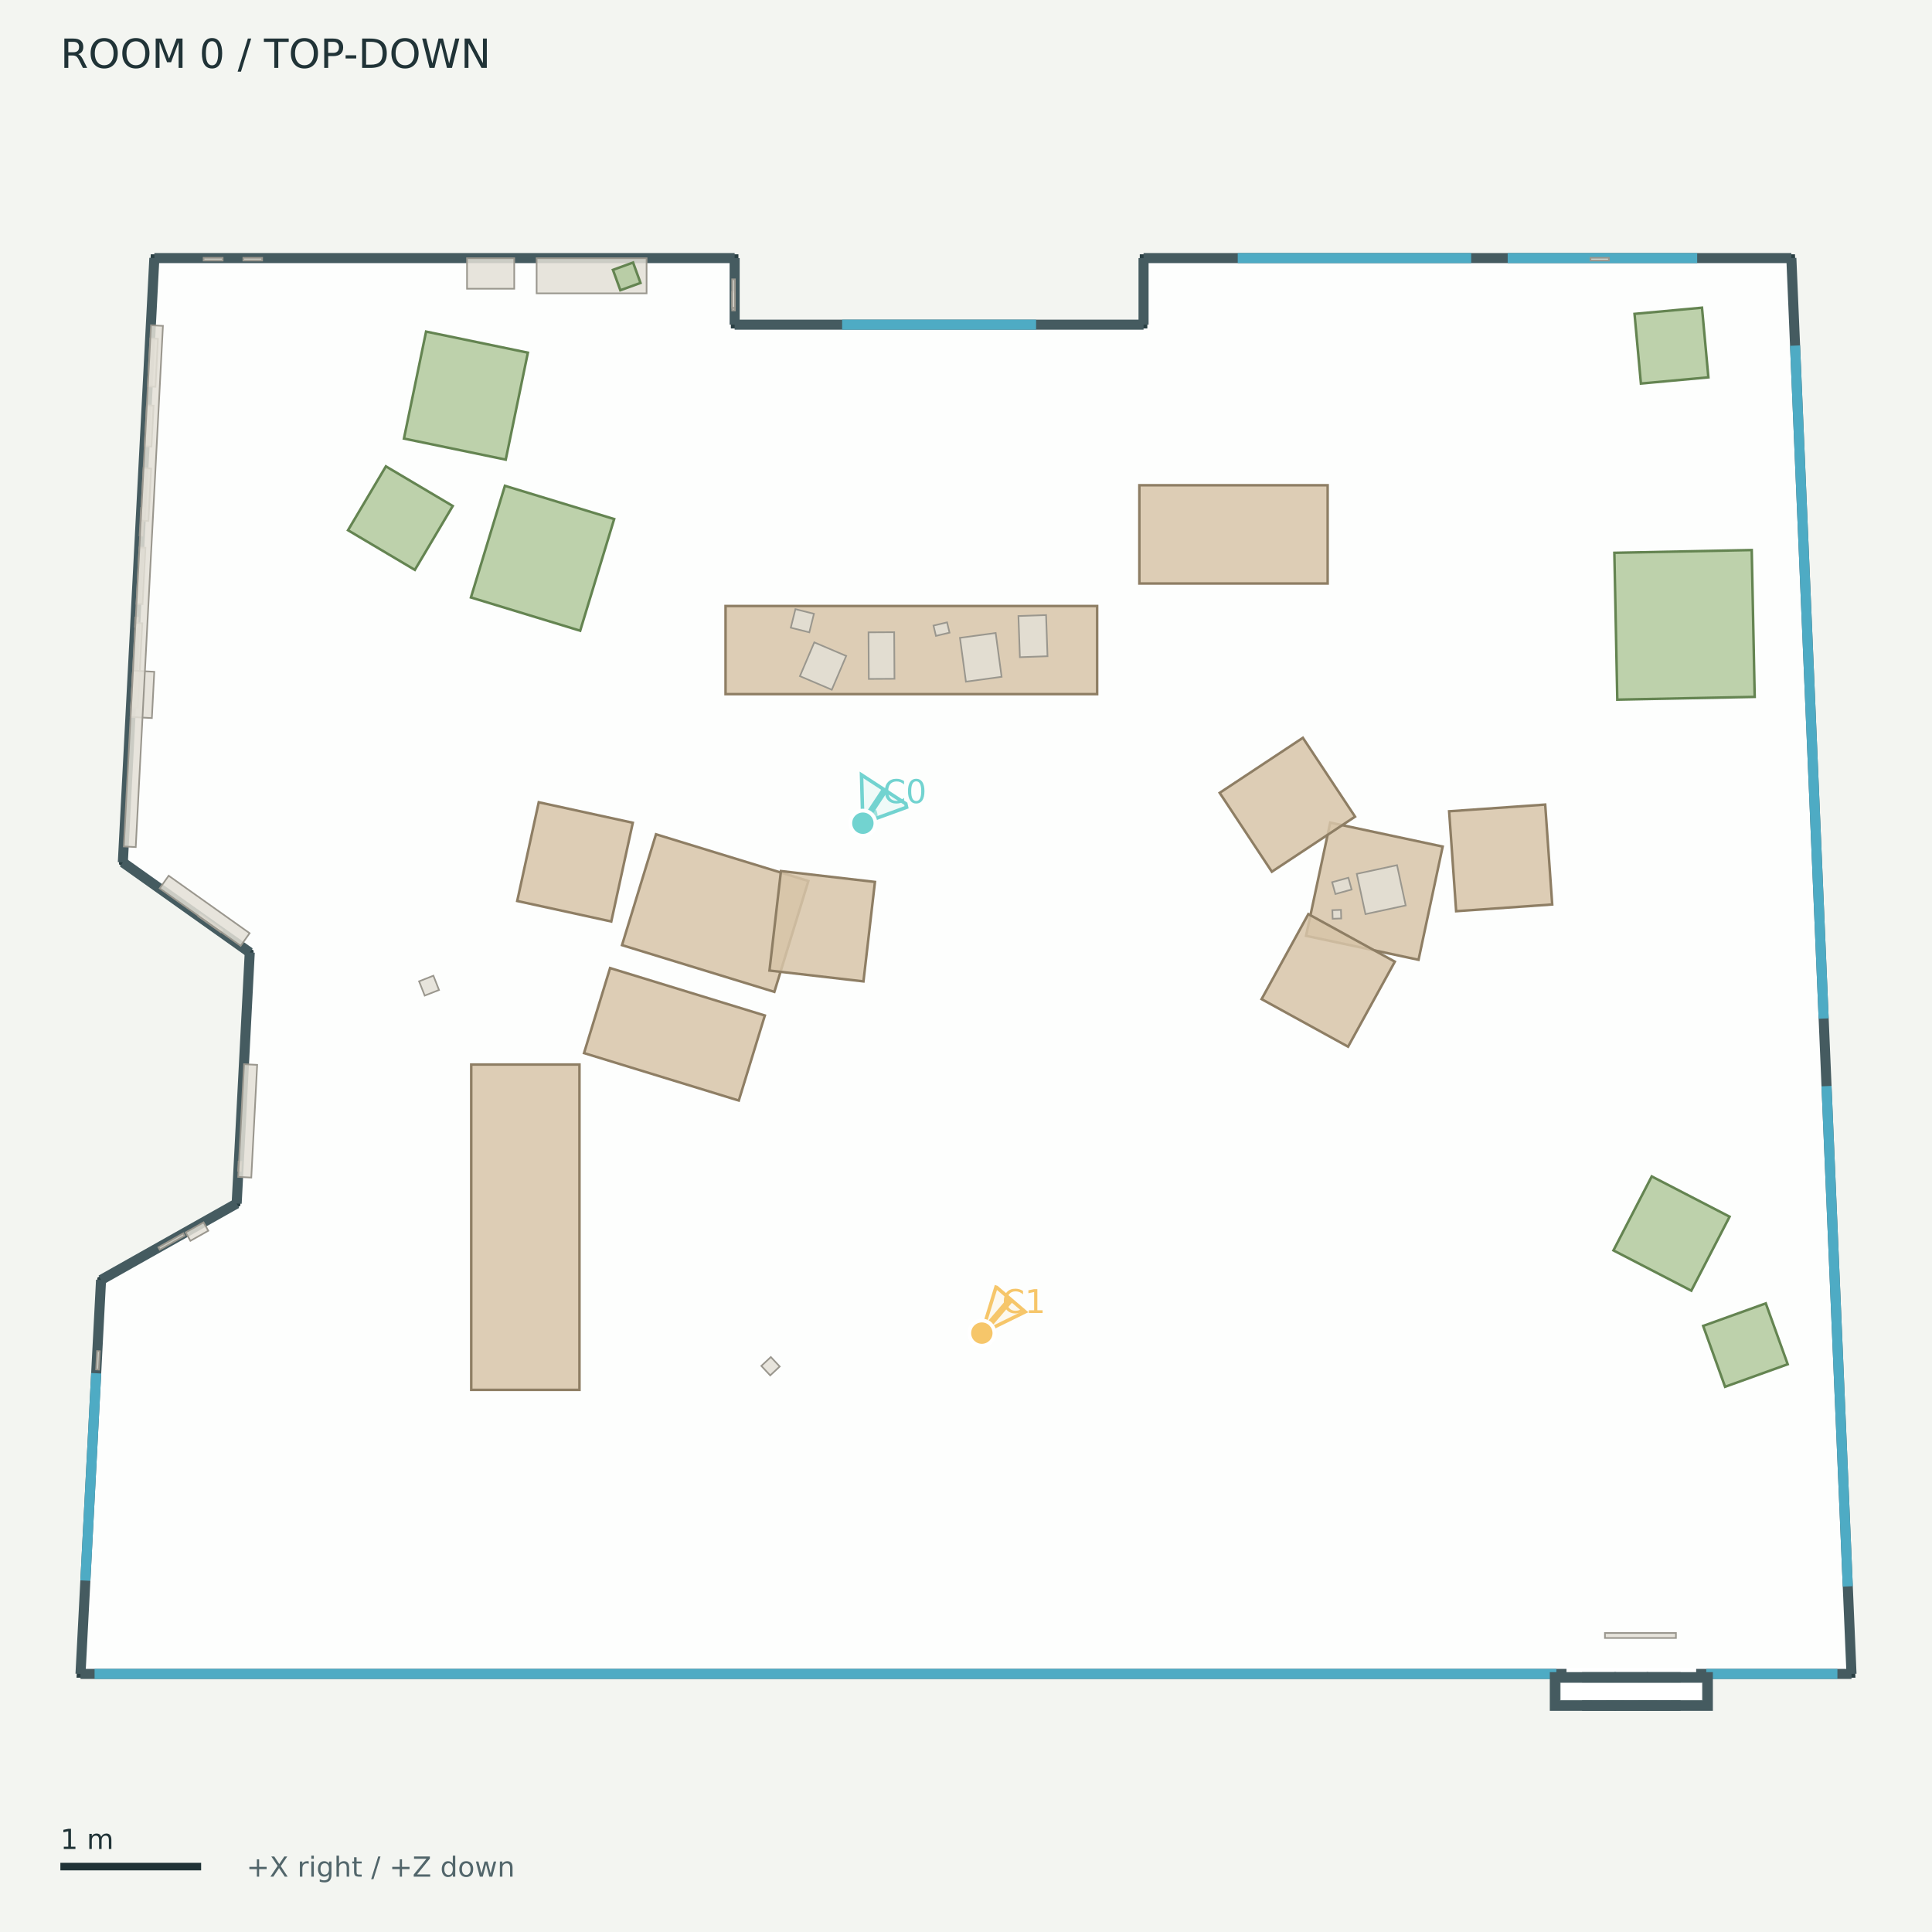
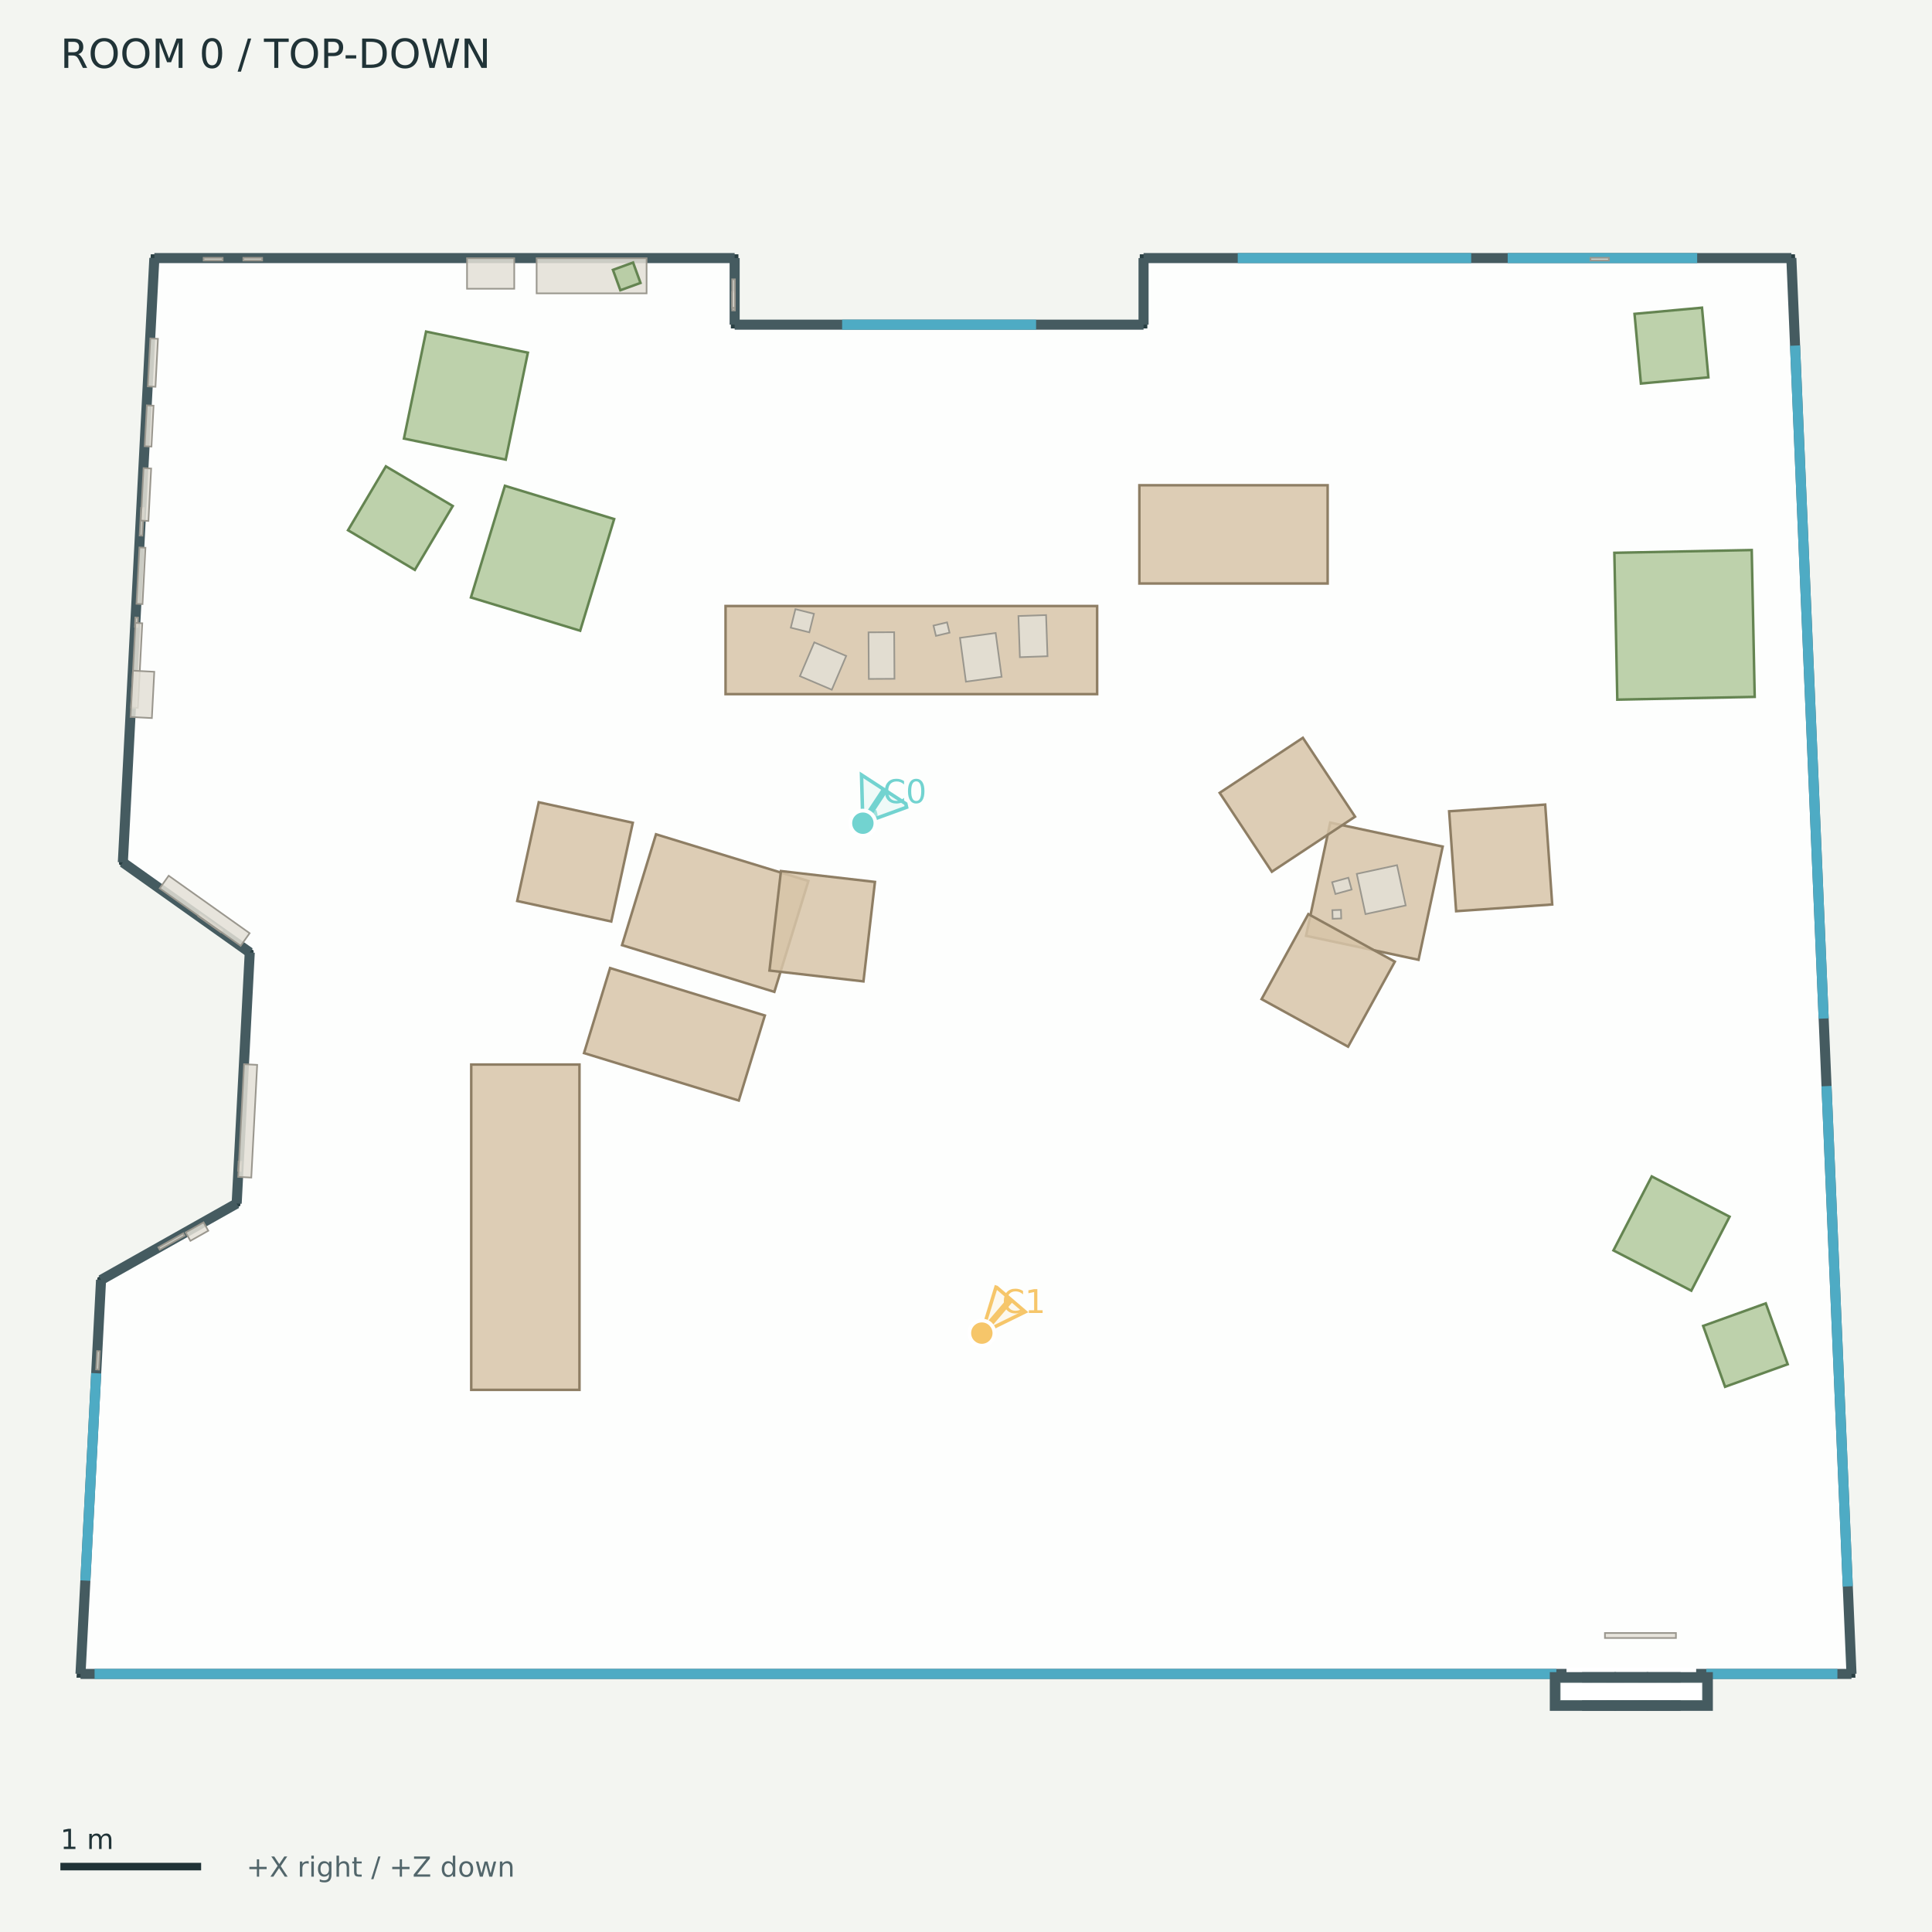
<svg xmlns="http://www.w3.org/2000/svg" width="768" height="768" viewBox="0 0 768 768">
  <rect width="100%" height="100%" fill="#f3f5f1" />
  <g font-family="DejaVu Sans">
    <defs>
      <clipPath id="map">
        <rect x="12" y="42" width="744" height="680" />
      </clipPath>
    </defs>
    <text x="24.00" y="27.00" font-size="16" fill="#203337">ROOM 0  /  TOP-DOWN</text>
    <g clip-path="url(#map)">
      <polygon points="61.36,102.59 292.03,102.59 292.03,129.06 454.58,129.06 454.58,102.59 712.09,102.59 736.00,665.41 32.00,665.41 40.17,508.79 94.08,478.42 99.28,378.62 48.83,342.81" fill="#ffffff" fill-opacity="0.85" stroke="#293f43" stroke-width="3" />
      <polyline points="61.36,102.59 292.03,102.59" fill="#455b60" fill-opacity="0.85" stroke="#455b60" stroke-width="4" />
      <polyline points="292.03,102.59 292.03,129.06" fill="#455b60" fill-opacity="0.85" stroke="#455b60" stroke-width="4" />
      <polyline points="292.03,129.06 454.58,129.06" fill="#455b60" fill-opacity="0.85" stroke="#455b60" stroke-width="4" />
      <polyline points="454.58,129.06 454.58,102.59" fill="#455b60" fill-opacity="0.85" stroke="#455b60" stroke-width="4" />
      <polyline points="454.58,102.59 712.09,102.59" fill="#455b60" fill-opacity="0.85" stroke="#455b60" stroke-width="4" />
      <polyline points="712.09,102.59 736.00,665.41" fill="#455b60" fill-opacity="0.85" stroke="#455b60" stroke-width="4" />
      <polyline points="736.00,665.41 32.00,665.41" fill="#455b60" fill-opacity="0.85" stroke="#455b60" stroke-width="4" />
      <polyline points="32.00,665.41 40.17,508.79" fill="#455b60" fill-opacity="0.85" stroke="#455b60" stroke-width="4" />
      <polyline points="40.17,508.79 94.08,478.42" fill="#455b60" fill-opacity="0.85" stroke="#455b60" stroke-width="4" />
      <polyline points="94.08,478.42 99.28,378.62" fill="#455b60" fill-opacity="0.85" stroke="#455b60" stroke-width="4" />
      <polyline points="99.28,378.62 48.83,342.81" fill="#455b60" fill-opacity="0.85" stroke="#455b60" stroke-width="4" />
      <polyline points="48.83,342.81 61.36,102.59" fill="#455b60" fill-opacity="0.85" stroke="#455b60" stroke-width="4" />
      <polyline points="334.76,129.06 411.86,129.06" fill="none" fill-opacity="0.85" stroke="#4eabc4" stroke-width="4" />
      <polyline points="492.02,102.59 584.82,102.59" fill="none" fill-opacity="0.85" stroke="#4eabc4" stroke-width="4" />
      <polyline points="599.33,102.59 674.65,102.59" fill="none" fill-opacity="0.85" stroke="#4eabc4" stroke-width="4" />
      <polyline points="713.56,137.38 724.93,404.89" fill="none" fill-opacity="0.85" stroke="#4eabc4" stroke-width="4" />
      <polyline points="726.07,431.75 734.52,630.62" fill="none" fill-opacity="0.85" stroke="#4eabc4" stroke-width="4" />
      <polyline points="33.94,628.31 38.24,545.89" fill="none" fill-opacity="0.85" stroke="#4eabc4" stroke-width="4" />
      <polyline points="37.60,665.41 618.68,665.41" fill="none" fill-opacity="0.85" stroke="#4eabc4" stroke-width="4" />
      <polyline points="678.28,665.41 730.40,665.41" fill="none" fill-opacity="0.85" stroke="#4eabc4" stroke-width="4" />
      <polyline points="622.71,665.41 674.25,665.41" fill="none" fill-opacity="0.85" stroke="#ffffff" stroke-width="5" />
      <polygon points="618.07,666.70 640.41,666.70 640.41,678.09 618.07,678.09" fill="#455b60" fill-opacity="0.85" stroke="#455b60" stroke-width="4" />
      <polygon points="630.90,666.70 653.24,666.70 653.24,678.09 630.90,678.09" fill="#455b60" fill-opacity="0.85" stroke="#455b60" stroke-width="4" />
      <polygon points="643.72,666.70 666.06,666.70 666.06,678.09 643.72,678.09" fill="#455b60" fill-opacity="0.85" stroke="#455b60" stroke-width="4" />
      <polygon points="656.55,666.70 678.89,666.70 678.89,678.09 656.55,678.09" fill="#455b60" fill-opacity="0.85" stroke="#455b60" stroke-width="4" />
      <polygon points="622.83,671.45 674.13,671.45 674.13,673.33 622.83,673.33" fill="none" fill-opacity="0.85" stroke="#ffffff" stroke-width="5" />
      <polygon points="288.42,240.90 436.13,240.90 436.13,275.93 288.42,275.93" fill="#d7c4a8" fill-opacity="0.85" stroke="#8e7e64" stroke-width="1" />
      <polygon points="452.92,192.89 527.76,192.89 527.76,231.95 452.92,231.95" fill="#d7c4a8" fill-opacity="0.85" stroke="#8e7e64" stroke-width="1" />
      <polygon points="260.77,331.64 321.34,350.21 307.82,394.28 247.26,375.71" fill="#d7c4a8" fill-opacity="0.85" stroke="#8e7e64" stroke-width="1" />
      <polygon points="293.68,437.48 232.16,418.62 242.52,384.82 304.04,403.68" fill="#d7c4a8" fill-opacity="0.85" stroke="#8e7e64" stroke-width="1" />
      <polygon points="251.55,327.06 242.99,366.31 205.60,358.16 214.16,318.91" fill="#d7c4a8" fill-opacity="0.85" stroke="#8e7e64" stroke-width="1" />
      <polygon points="305.88,385.81 310.44,346.26 347.81,350.58 343.24,390.12" fill="#d7c4a8" fill-opacity="0.85" stroke="#8e7e64" stroke-width="1" />
      <polygon points="528.78,327.00 573.49,336.53 563.89,381.53 519.18,372.00" fill="#d7c4a8" fill-opacity="0.85" stroke="#8e7e64" stroke-width="1" />
      <polygon points="538.66,324.64 505.58,346.52 484.84,315.17 517.91,293.29" fill="#d7c4a8" fill-opacity="0.85" stroke="#8e7e64" stroke-width="1" />
      <polygon points="520.09,363.37 554.47,382.28 535.88,416.07 501.50,397.17" fill="#d7c4a8" fill-opacity="0.85" stroke="#8e7e64" stroke-width="1" />
      <polygon points="578.84,362.22 576.05,322.50 614.24,319.83 617.03,359.54" fill="#d7c4a8" fill-opacity="0.85" stroke="#8e7e64" stroke-width="1" />
      <polygon points="187.32,552.49 187.32,423.17 230.35,423.17 230.35,552.49" fill="#d7c4a8" fill-opacity="0.85" stroke="#8e7e64" stroke-width="1" />
      <polygon points="642.90,278.12 641.73,219.75 696.34,218.65 697.52,277.02" fill="#b1c99c" fill-opacity="0.85" stroke="#648451" stroke-width="1" />
      <polygon points="676.57,122.31 679.11,150.00 652.29,152.46 649.75,124.77" fill="#b1c99c" fill-opacity="0.85" stroke="#648451" stroke-width="1" />
      <polygon points="153.40,185.38 179.98,201.14 164.91,226.54 138.34,210.78" fill="#b1c99c" fill-opacity="0.85" stroke="#648451" stroke-width="1" />
      <polygon points="187.20,237.50 200.71,193.11 244.14,206.33 230.63,250.72" fill="#b1c99c" fill-opacity="0.85" stroke="#648451" stroke-width="1" />
      <polygon points="201.04,182.71 160.57,174.34 169.37,131.81 209.84,140.19" fill="#b1c99c" fill-opacity="0.85" stroke="#648451" stroke-width="1" />
      <polygon points="685.74,551.27 677.03,527.07 701.93,518.11 710.64,542.31" fill="#b1c99c" fill-opacity="0.85" stroke="#648451" stroke-width="1" />
      <polygon points="672.32,513.07 641.37,497.06 656.59,467.64 687.54,483.65" fill="#b1c99c" fill-opacity="0.85" stroke="#648451" stroke-width="1" />
      <polygon points="632.23,102.48 639.55,102.48 639.55,103.57 632.23,103.57" fill="#e3dfd6" fill-opacity="0.85" stroke="#9a978e" stroke-width="0.65" />
      <polygon points="53.61,249.16 53.80,245.45 54.89,245.51 54.70,249.22" fill="#e3dfd6" fill-opacity="0.85" stroke="#9a978e" stroke-width="0.65" />
      <polygon points="38.21,544.37 38.59,537.06 39.68,537.12 39.30,544.43" fill="#e3dfd6" fill-opacity="0.85" stroke="#9a978e" stroke-width="0.65" />
      <polygon points="292.14,116.07 292.14,123.42 291.05,123.42 291.05,116.07" fill="#e3dfd6" fill-opacity="0.85" stroke="#9a978e" stroke-width="0.65" />
      <polygon points="94.65,465.39 94.84,461.76 95.93,461.82 95.74,465.45" fill="#e3dfd6" fill-opacity="0.85" stroke="#9a978e" stroke-width="0.65" />
      <polygon points="96.73,102.48 104.21,102.48 104.21,103.57 96.73,103.57" fill="#e3dfd6" fill-opacity="0.85" stroke="#9a978e" stroke-width="0.65" />
      <polygon points="55.50,212.87 56.08,201.88 57.17,201.94 56.59,212.93" fill="#e3dfd6" fill-opacity="0.85" stroke="#9a978e" stroke-width="0.65" />
      <polygon points="80.94,102.48 88.51,102.48 88.51,103.57 80.94,103.57" fill="#e3dfd6" fill-opacity="0.85" stroke="#9a978e" stroke-width="0.65" />
      <polygon points="87.75,370.57 78.83,364.24 79.46,363.34 88.38,369.68" fill="#e3dfd6" fill-opacity="0.85" stroke="#9a978e" stroke-width="0.65" />
      <polygon points="539.34,347.37 555.34,343.92 558.79,359.93 542.79,363.37" fill="#e3dfd6" fill-opacity="0.85" stroke="#9a978e" stroke-width="0.65" />
      <polygon points="533.16,365.11 529.74,365.22 529.63,361.80 533.05,361.69" fill="#e3dfd6" fill-opacity="0.85" stroke="#9a978e" stroke-width="0.65" />
      <polygon points="537.29,353.60 530.84,355.38 529.54,350.69 536.00,348.91" fill="#e3dfd6" fill-opacity="0.85" stroke="#9a978e" stroke-width="0.65" />
      <polygon points="355.57,269.83 345.37,269.89 345.25,251.36 355.45,251.30" fill="#e3dfd6" fill-opacity="0.85" stroke="#9a978e" stroke-width="0.65" />
      <polygon points="416.40,260.86 405.42,261.25 404.84,244.88 415.83,244.50" fill="#e3dfd6" fill-opacity="0.85" stroke="#9a978e" stroke-width="0.65" />
      <polygon points="398.16,269.04 383.97,270.98 381.60,253.55 395.79,251.62" fill="#e3dfd6" fill-opacity="0.85" stroke="#9a978e" stroke-width="0.65" />
      <polygon points="323.69,255.35 336.38,260.75 330.66,274.18 317.98,268.78" fill="#e3dfd6" fill-opacity="0.85" stroke="#9a978e" stroke-width="0.65" />
      <polygon points="371.07,248.68 376.47,247.40 377.45,251.49 372.05,252.77" fill="#e3dfd6" fill-opacity="0.85" stroke="#9a978e" stroke-width="0.65" />
      <polygon points="321.72,251.36 314.35,249.52 316.19,242.15 323.56,243.99" fill="#e3dfd6" fill-opacity="0.85" stroke="#9a978e" stroke-width="0.65" />
      <polygon points="94.69,467.83 97.02,423.03 102.23,423.30 99.89,468.11" fill="#e3dfd6" fill-opacity="0.85" stroke="#9a978e" stroke-width="0.65" />
      <polygon points="54.25,240.02 55.42,217.61 57.82,217.73 56.65,240.15" fill="#e3dfd6" fill-opacity="0.85" stroke="#9a978e" stroke-width="0.65" />
      <polygon points="292.14,111.03 292.14,122.39 291.05,122.39 291.05,111.03" fill="#e3dfd6" fill-opacity="0.85" stroke="#9a978e" stroke-width="0.65" />
      <polygon points="62.95,495.83 72.85,490.25 73.39,491.21 63.49,496.78" fill="#e3dfd6" fill-opacity="0.85" stroke="#9a978e" stroke-width="0.65" />
      <polygon points="213.32,102.65 257.03,102.65 257.03,116.61 213.32,116.61" fill="#e3dfd6" fill-opacity="0.85" stroke="#9a978e" stroke-width="0.65" />
      <polygon points="52.10,281.25 53.85,247.61 56.56,247.75 54.80,281.39" fill="#e3dfd6" fill-opacity="0.85" stroke="#9a978e" stroke-width="0.65" />
      <polygon points="95.66,375.98 63.48,353.14 67.05,348.11 99.23,370.96" fill="#e3dfd6" fill-opacity="0.85" stroke="#9a978e" stroke-width="0.65" />
      <polygon points="55.98,206.93 57.06,186.08 60.09,186.24 59.00,207.08" fill="#e3dfd6" fill-opacity="0.85" stroke="#9a978e" stroke-width="0.65" />
      <polygon points="243.65,107.27 251.66,104.36 254.61,112.47 246.60,115.38" fill="#b1c99c" fill-opacity="0.85" stroke="#648451" stroke-width="1" />
      <polygon points="185.65,102.65 204.42,102.65 204.42,114.78 185.65,114.78" fill="#e3dfd6" fill-opacity="0.85" stroke="#9a978e" stroke-width="0.65" />
      <polygon points="51.90,285.00 52.86,266.59 61.33,267.04 60.37,285.45" fill="#e3dfd6" fill-opacity="0.85" stroke="#9a978e" stroke-width="0.65" />
      <polygon points="58.76,153.59 59.75,134.53 62.79,134.68 61.80,153.75" fill="#e3dfd6" fill-opacity="0.85" stroke="#9a978e" stroke-width="0.65" />
      <polygon points="73.80,489.91 80.92,485.90 82.80,489.24 75.69,493.25" fill="#e3dfd6" fill-opacity="0.85" stroke="#9a978e" stroke-width="0.65" />
      <polygon points="57.52,177.38 58.37,161.13 61.05,161.27 60.21,177.52" fill="#e3dfd6" fill-opacity="0.85" stroke="#9a978e" stroke-width="0.65" />
-       <polygon points="49.22,336.48 60.03,129.29 64.77,129.54 53.96,336.73" fill="#e3dfd6" fill-opacity="0.85" stroke="#9a978e" stroke-width="0.65" />
      <polygon points="666.21,651.13 637.99,651.13 637.99,649.14 666.21,649.14" fill="#e3dfd6" fill-opacity="0.85" stroke="#9a978e" stroke-width="0.65" />
-       <polygon points="306.17,546.74 302.64,542.97 306.42,539.44 309.95,543.21" fill="#e3dfd6" fill-opacity="0.85" stroke="#9a978e" stroke-width="0.65" />
-       <polygon points="174.52,393.54 168.83,395.77 166.59,390.09 172.28,387.85" fill="#e3dfd6" fill-opacity="0.85" stroke="#9a978e" stroke-width="0.65" />
      <g data-lens="pinhole">
        <polyline points="343.00,327.23 343.42,327.25 343.81,327.26 344.19,327.26 344.55,327.25 344.89,327.22 345.22,327.18 345.53,327.13 345.82,327.07 346.09,327.00 346.35,326.92 346.59,326.82 346.81,326.71 347.01,326.60 347.20,326.46 347.37,326.32 347.52,326.17 347.66,326.00 347.77,325.83 347.87,325.64 347.96,325.44 348.02,325.23 348.07,325.01 348.10,324.77 348.11,324.53 348.11,324.27 348.08,324.01 348.04,323.73 347.99,323.44 347.91,323.14 347.82,322.82 347.71,322.50 347.58,322.16" fill="none" stroke="#72d3d0" opacity="0.65" stroke-width="1.5" />
        <polygon points="342.47,308.04 360.07,319.50 360.38,320.90 343.00,327.23" fill="#72d3d0" fill-opacity="0.10" stroke="#72d3d0" stroke-width="1.4" />
        <polyline points="343.00,327.23 351.43,314.47" fill="none" stroke="#72d3d0" stroke-width="2.5" />
        <circle cx="343.005" cy="327.233" r="5" fill="#72d3d0" stroke="white" stroke-width="1.5" />
        <text x="351.00" y="319.23" font-size="13" fill="#72d3d0">C0</text>
      </g>
      <g data-lens="pinhole">
        <polyline points="390.30,529.93 390.55,529.88 390.79,529.81 391.03,529.74 391.25,529.67 391.46,529.59 391.67,529.51 391.86,529.42 392.05,529.33 392.22,529.23 392.39,529.13 392.54,529.02 392.69,528.90 392.83,528.79 392.95,528.66 393.07,528.53 393.18,528.40 393.27,528.26 393.36,528.12 393.44,527.97 393.50,527.82 393.56,527.66 393.61,527.50 393.64,527.33 393.67,527.16 393.69,526.98 393.70,526.80 393.69,526.61 393.68,526.42 393.66,526.23 393.63,526.02 393.58,525.82 393.53,525.61" fill="none" stroke="#f6c66a" opacity="0.65" stroke-width="1.5" />
        <polygon points="390.30,529.93 395.91,511.68 396.23,511.79 407.53,521.47" fill="#f6c66a" fill-opacity="0.10" stroke="#f6c66a" stroke-width="1.4" />
        <polyline points="390.30,529.93 401.72,516.57" fill="none" stroke="#f6c66a" stroke-width="2.5" />
        <circle cx="390.295" cy="529.933" r="5" fill="#f6c66a" stroke="white" stroke-width="1.5" />
        <text x="398.30" y="521.93" font-size="13" fill="#f6c66a">C1</text>
      </g>
    </g>
    <path d="M24 742 h55.953" stroke="#203337" stroke-width="3" />
    <text x="24.00" y="735.00" font-size="11" fill="#203337">1 m</text>
    <text x="97.95" y="746.00" font-size="11" fill="#52666b">+X right / +Z down</text>
  </g>
</svg>
